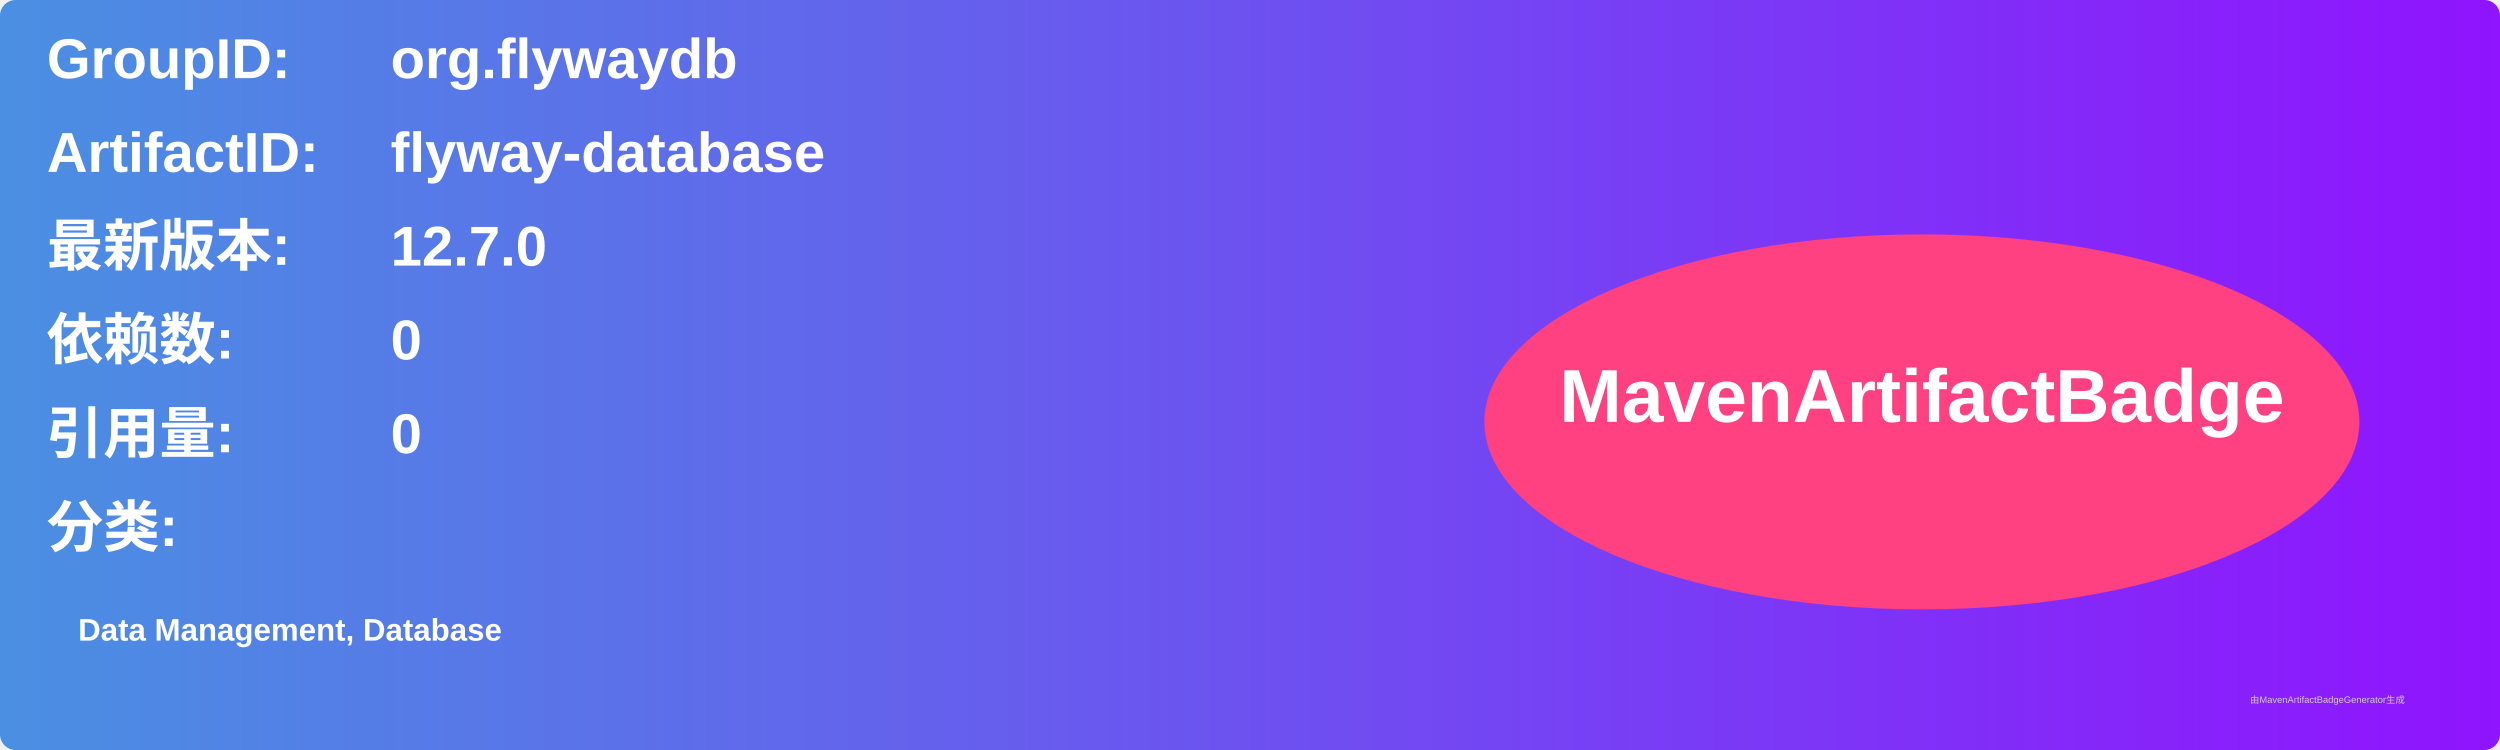
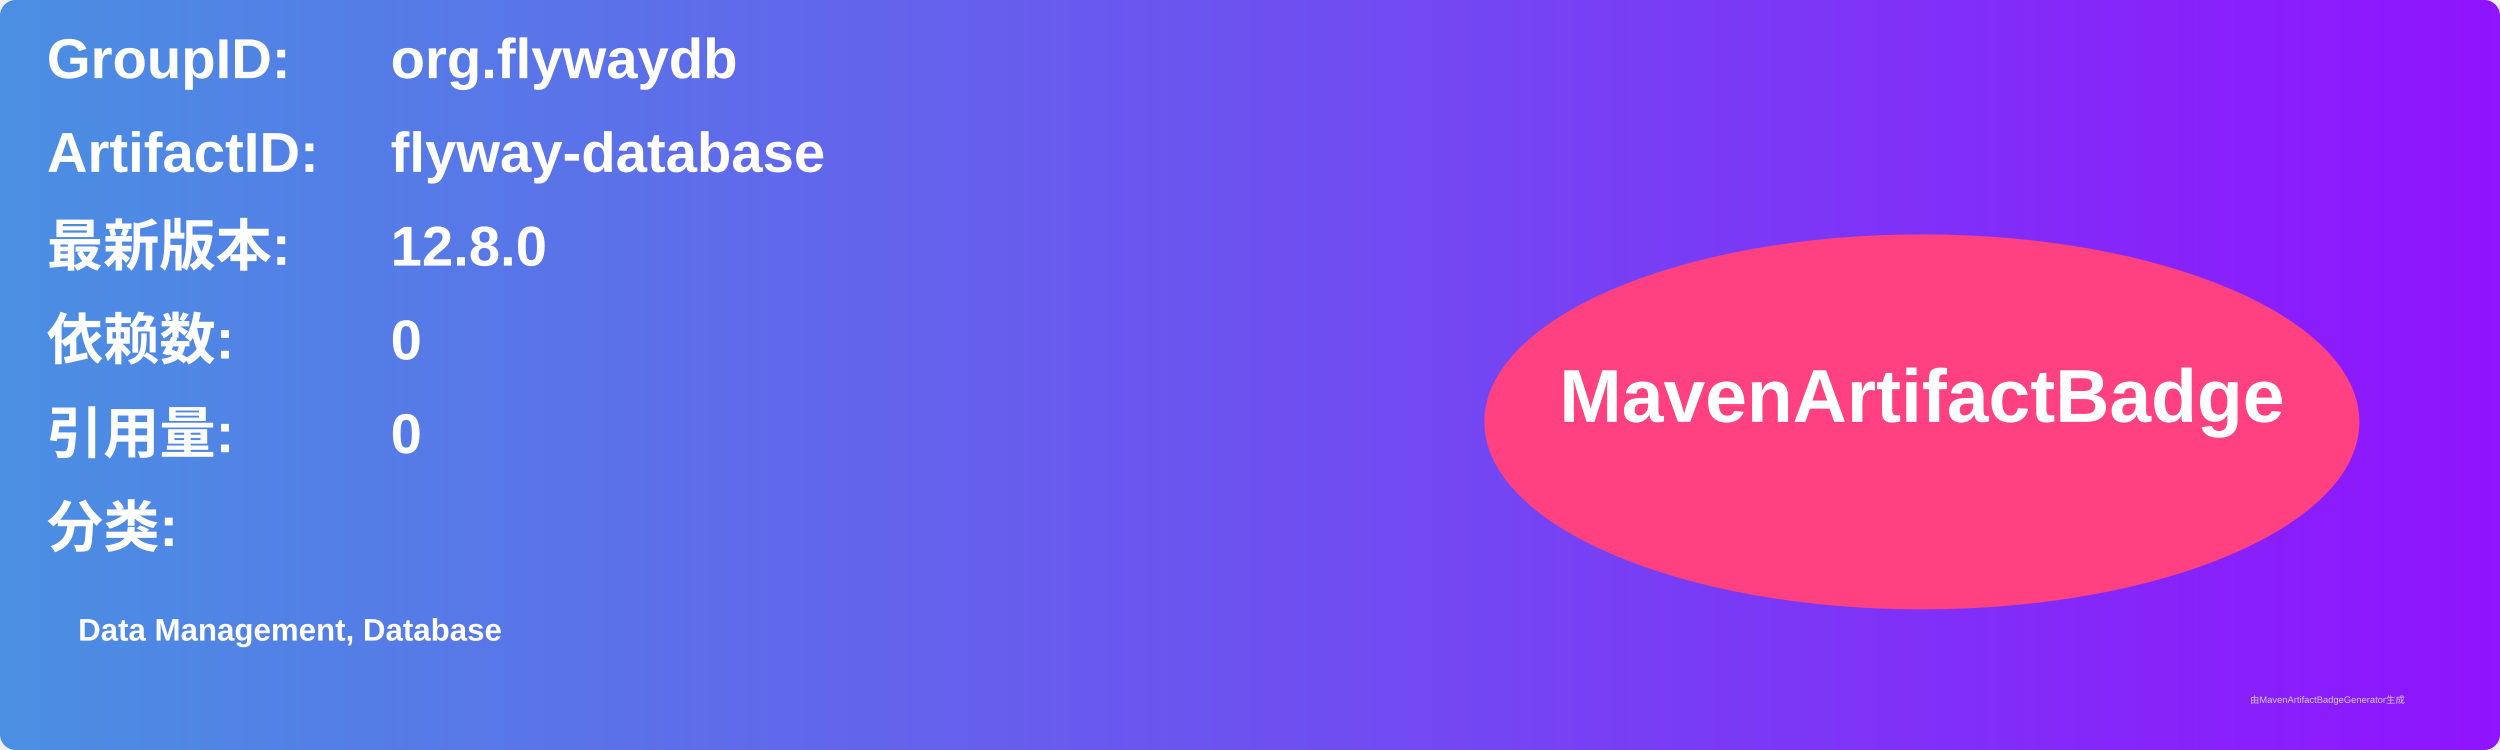
<svg xmlns="http://www.w3.org/2000/svg" width="800" height="240" viewBox="0 0 800 240">
  <linearGradient id="grad" x1="0%" y1="0%" x2="100%" y2="0%">
    <stop offset="0%" stop-color="#4a90e2" />
    <stop offset="100%" stop-color="#9013fe" />
  </linearGradient>
  <rect width="100%" height="100%" rx="5" ry="5" fill="url(#grad)" />
  <g transform="translate(15, 15)">
    <text x="0" y="10" font-family="Arial" font-size="18" fill="white" font-weight="bold" width="260">GroupID:</text>
    <text x="110" y="10" font-family="Arial" font-size="18" fill="white" font-weight="bold" width="460">org.flywaydb</text>
    <text x="0" y="40" font-family="Arial" font-size="18" fill="white" font-weight="bold" width="260">ArtifactID:</text>
    <text x="110" y="40" font-family="Arial" font-size="18" fill="white" font-weight="bold" width="460">flyway-database</text>
    <text x="0" y="70" font-family="Arial" font-size="18" fill="white" font-weight="bold">最新版本:</text>
    <text x="110" y="70" font-family="Arial" font-size="18" fill="white" font-weight="bold">
-       <tspan font-weight="bold">12.7.0</tspan>
+       <tspan font-weight="bold">12.8.0</tspan>
    </text>
    <text x="0" y="100" font-family="Arial" font-size="18" fill="white" font-weight="bold">依赖数: </text>
    <text x="110" y="100" font-family="Arial" font-size="18" fill="white">
      <tspan font-weight="bold">0</tspan>
    </text>
    <text x="0" y="130" font-family="Arial" font-size="18" fill="white" font-weight="bold">引用量: </text>
    <text x="110" y="130" font-family="Arial" font-size="18" fill="white">
      <tspan font-weight="bold">0</tspan>
    </text>
    <text x="0" y="160" font-family="Arial" font-size="18" fill="white" font-weight="bold">分类:</text>
    <text x="10" y="190" font-family="Arial" font-size="10" fill="white">
      <tspan font-weight="bold">Data Management, Database</tspan>
    </text>
    <ellipse cx="600" cy="120" rx="140" ry="60" fill="#ff4081" />
    <text x="600" y="120" text-anchor="middle" font-family="Arial" font-size="24" fill="white" font-weight="bold">MavenArtifactBadge</text>
  </g>
  <text x="720" y="225" font-family="Arial" font-size="3" fill="#d0d0d0">由MavenArtifactBadgeGenerator生成</text>
</svg>
